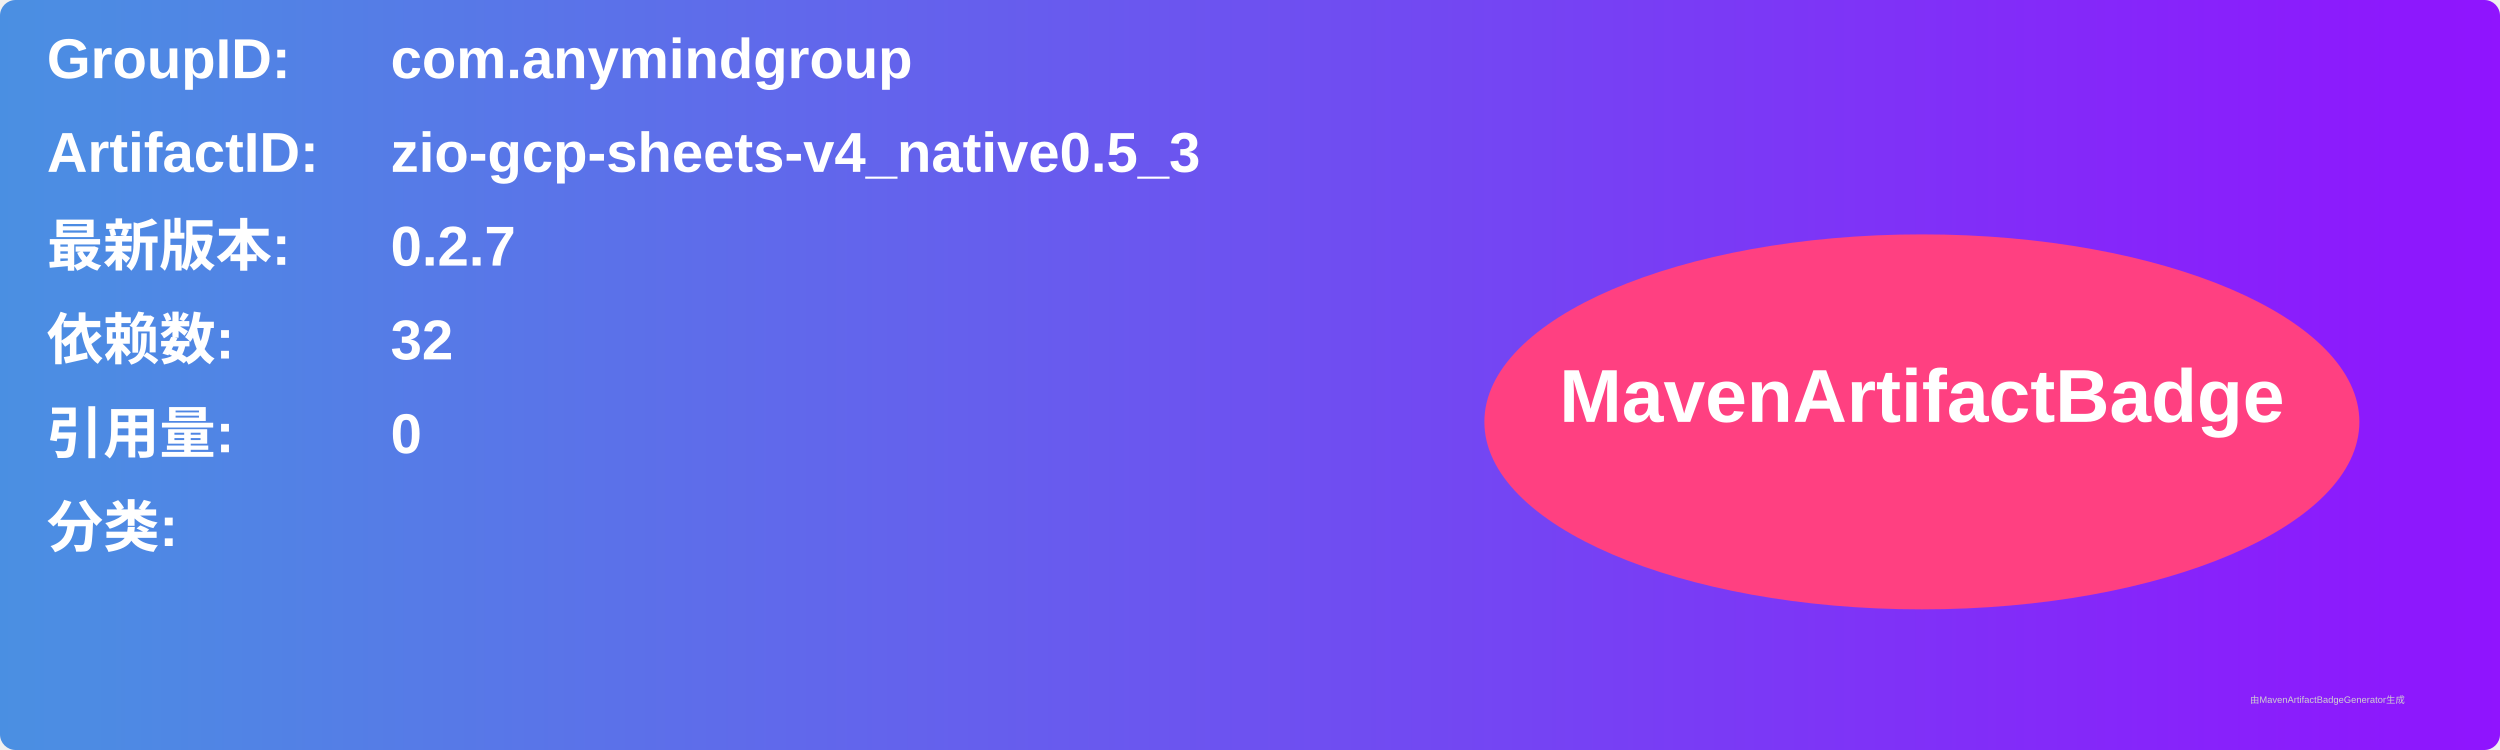
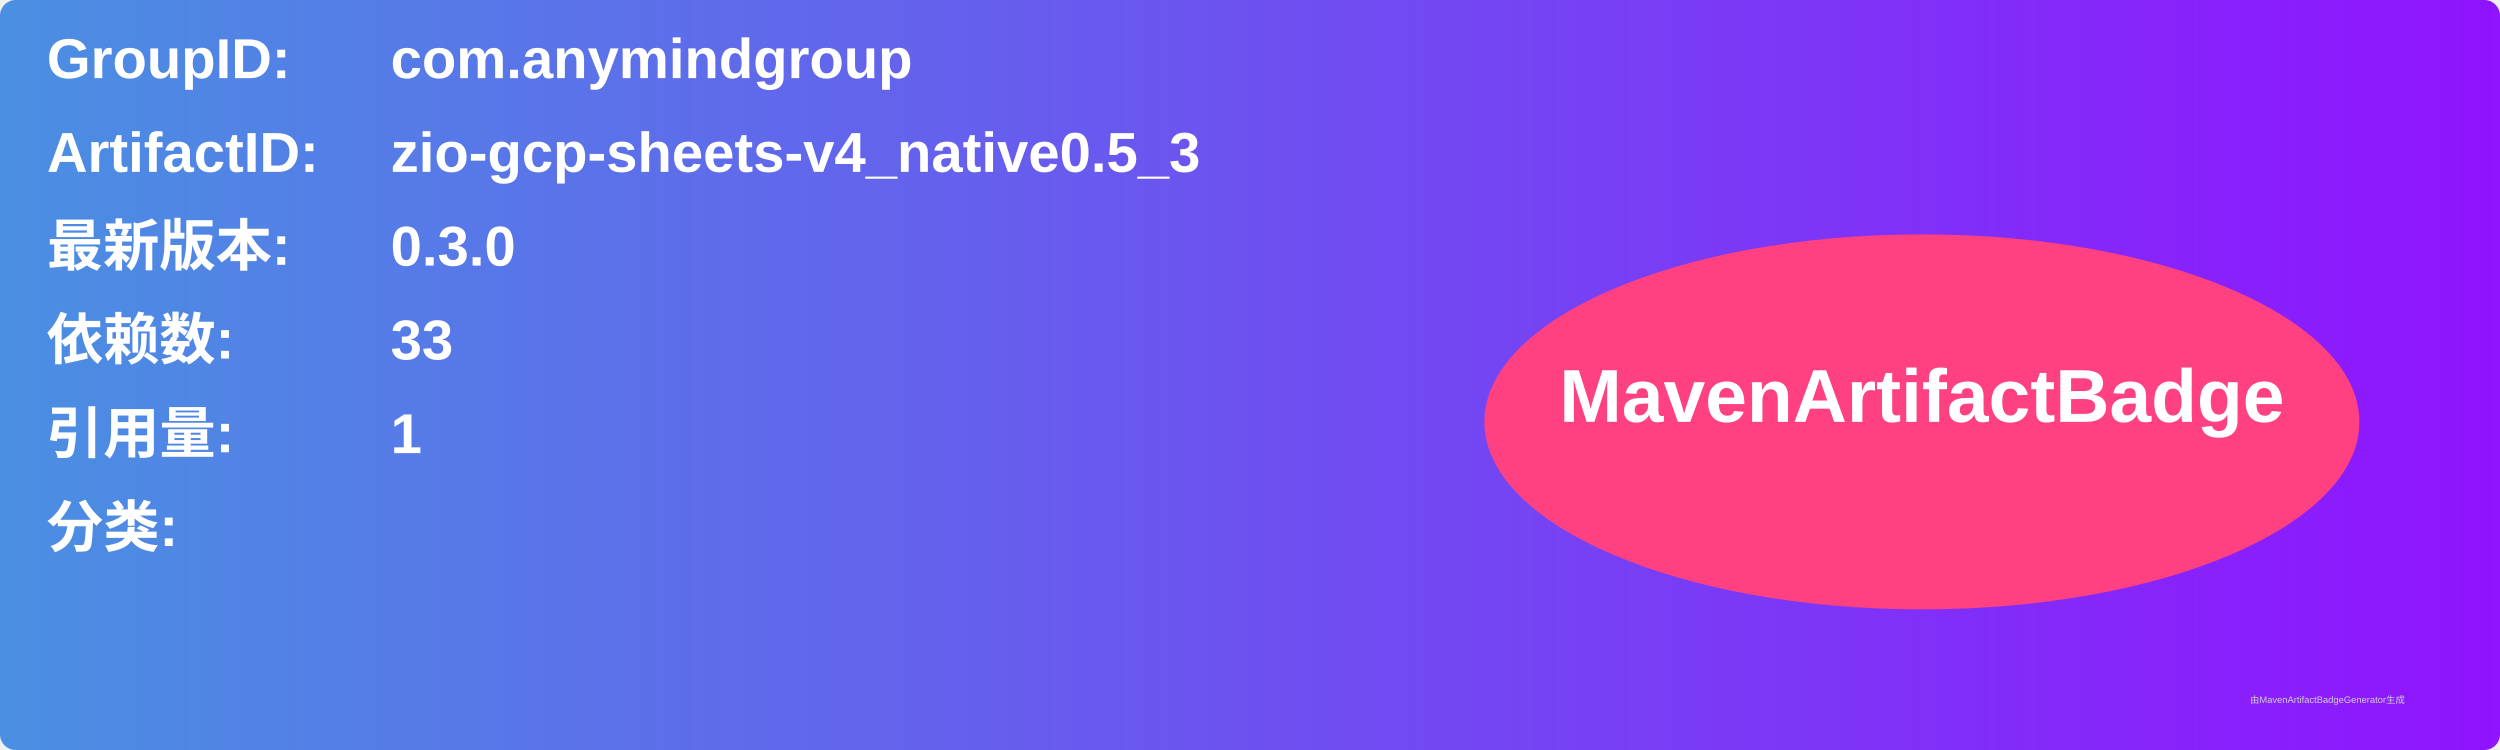
<svg xmlns="http://www.w3.org/2000/svg" width="800" height="240" viewBox="0 0 800 240">
  <linearGradient id="grad" x1="0%" y1="0%" x2="100%" y2="0%">
    <stop offset="0%" stop-color="#4a90e2" />
    <stop offset="100%" stop-color="#9013fe" />
  </linearGradient>
  <rect width="100%" height="100%" rx="5" ry="5" fill="url(#grad)" />
  <g transform="translate(15, 15)">
    <text x="0" y="10" font-family="Arial" font-size="18" fill="white" font-weight="bold" width="260">GroupID:</text>
    <text x="110" y="10" font-family="Arial" font-size="18" fill="white" font-weight="bold" width="460">com.anymindgroup</text>
    <text x="0" y="40" font-family="Arial" font-size="18" fill="white" font-weight="bold" width="260">ArtifactID:</text>
    <text x="110" y="40" font-family="Arial" font-size="18" fill="white" font-weight="bold" width="460">zio-gcp-sheets-v4_native0.5_3</text>
    <text x="0" y="70" font-family="Arial" font-size="18" fill="white" font-weight="bold">最新版本:</text>
    <text x="110" y="70" font-family="Arial" font-size="18" fill="white" font-weight="bold">
-       <tspan font-weight="bold">0.2.7</tspan>
+       <tspan font-weight="bold">0.3.0</tspan>
    </text>
    <text x="0" y="100" font-family="Arial" font-size="18" fill="white" font-weight="bold">依赖数: </text>
    <text x="110" y="100" font-family="Arial" font-size="18" fill="white">
-       <tspan font-weight="bold">32</tspan>
+       <tspan font-weight="bold">33</tspan>
    </text>
    <text x="0" y="130" font-family="Arial" font-size="18" fill="white" font-weight="bold">引用量: </text>
    <text x="110" y="130" font-family="Arial" font-size="18" fill="white">
-       <tspan font-weight="bold">0</tspan>
+       <tspan font-weight="bold">1</tspan>
    </text>
    <text x="0" y="160" font-family="Arial" font-size="18" fill="white" font-weight="bold">分类:</text>
    <text x="10" y="190" font-family="Arial" font-size="10" fill="white">
      <tspan font-weight="bold" />
    </text>
    <ellipse cx="600" cy="120" rx="140" ry="60" fill="#ff4081" />
    <text x="600" y="120" text-anchor="middle" font-family="Arial" font-size="24" fill="white" font-weight="bold">MavenArtifactBadge</text>
  </g>
  <text x="720" y="225" font-family="Arial" font-size="3" fill="#d0d0d0">由MavenArtifactBadgeGenerator生成</text>
</svg>
